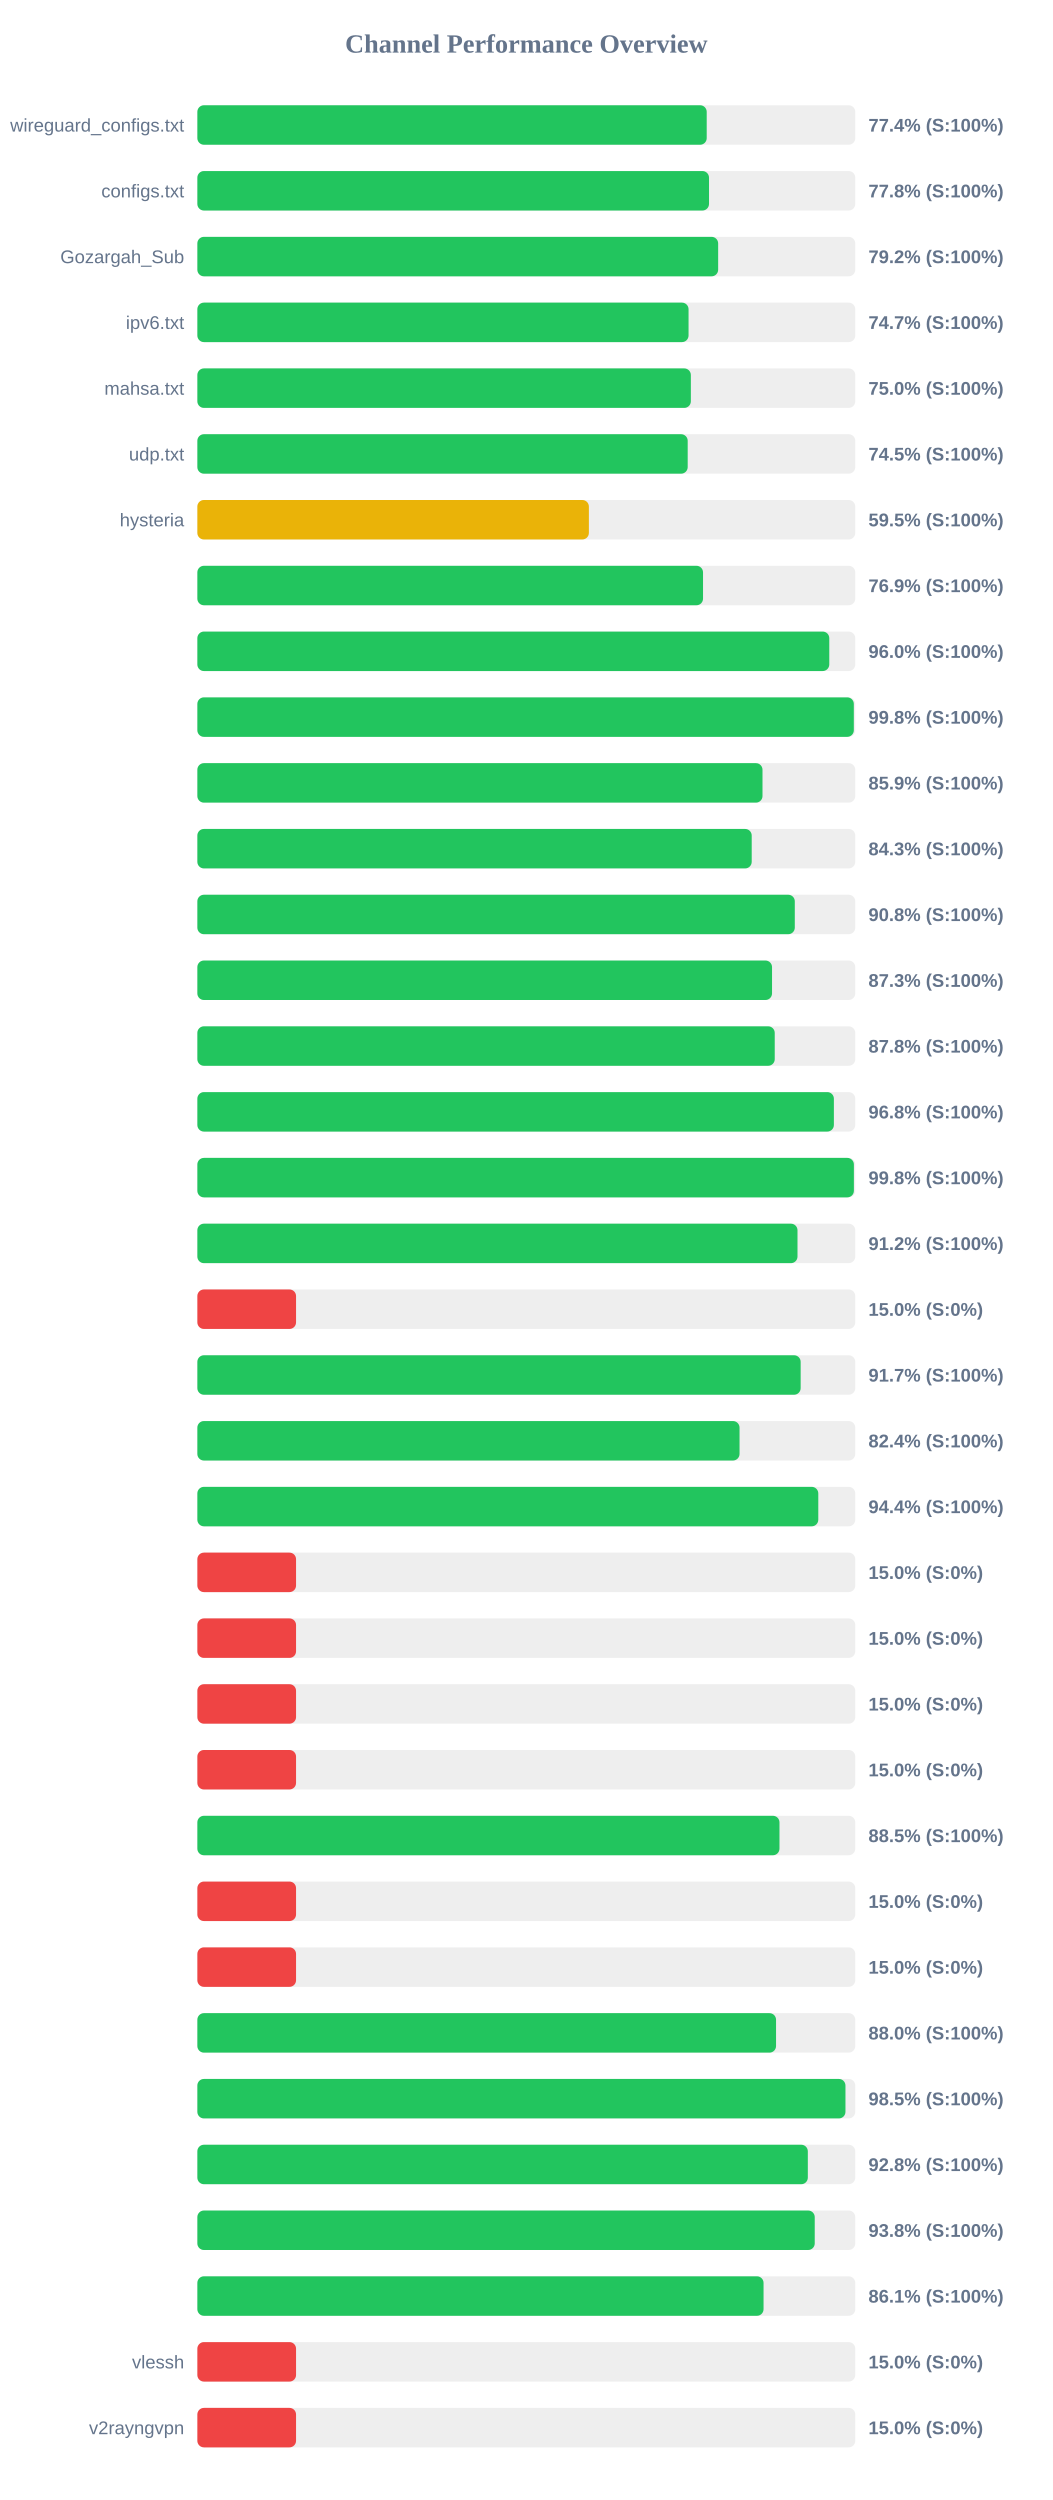
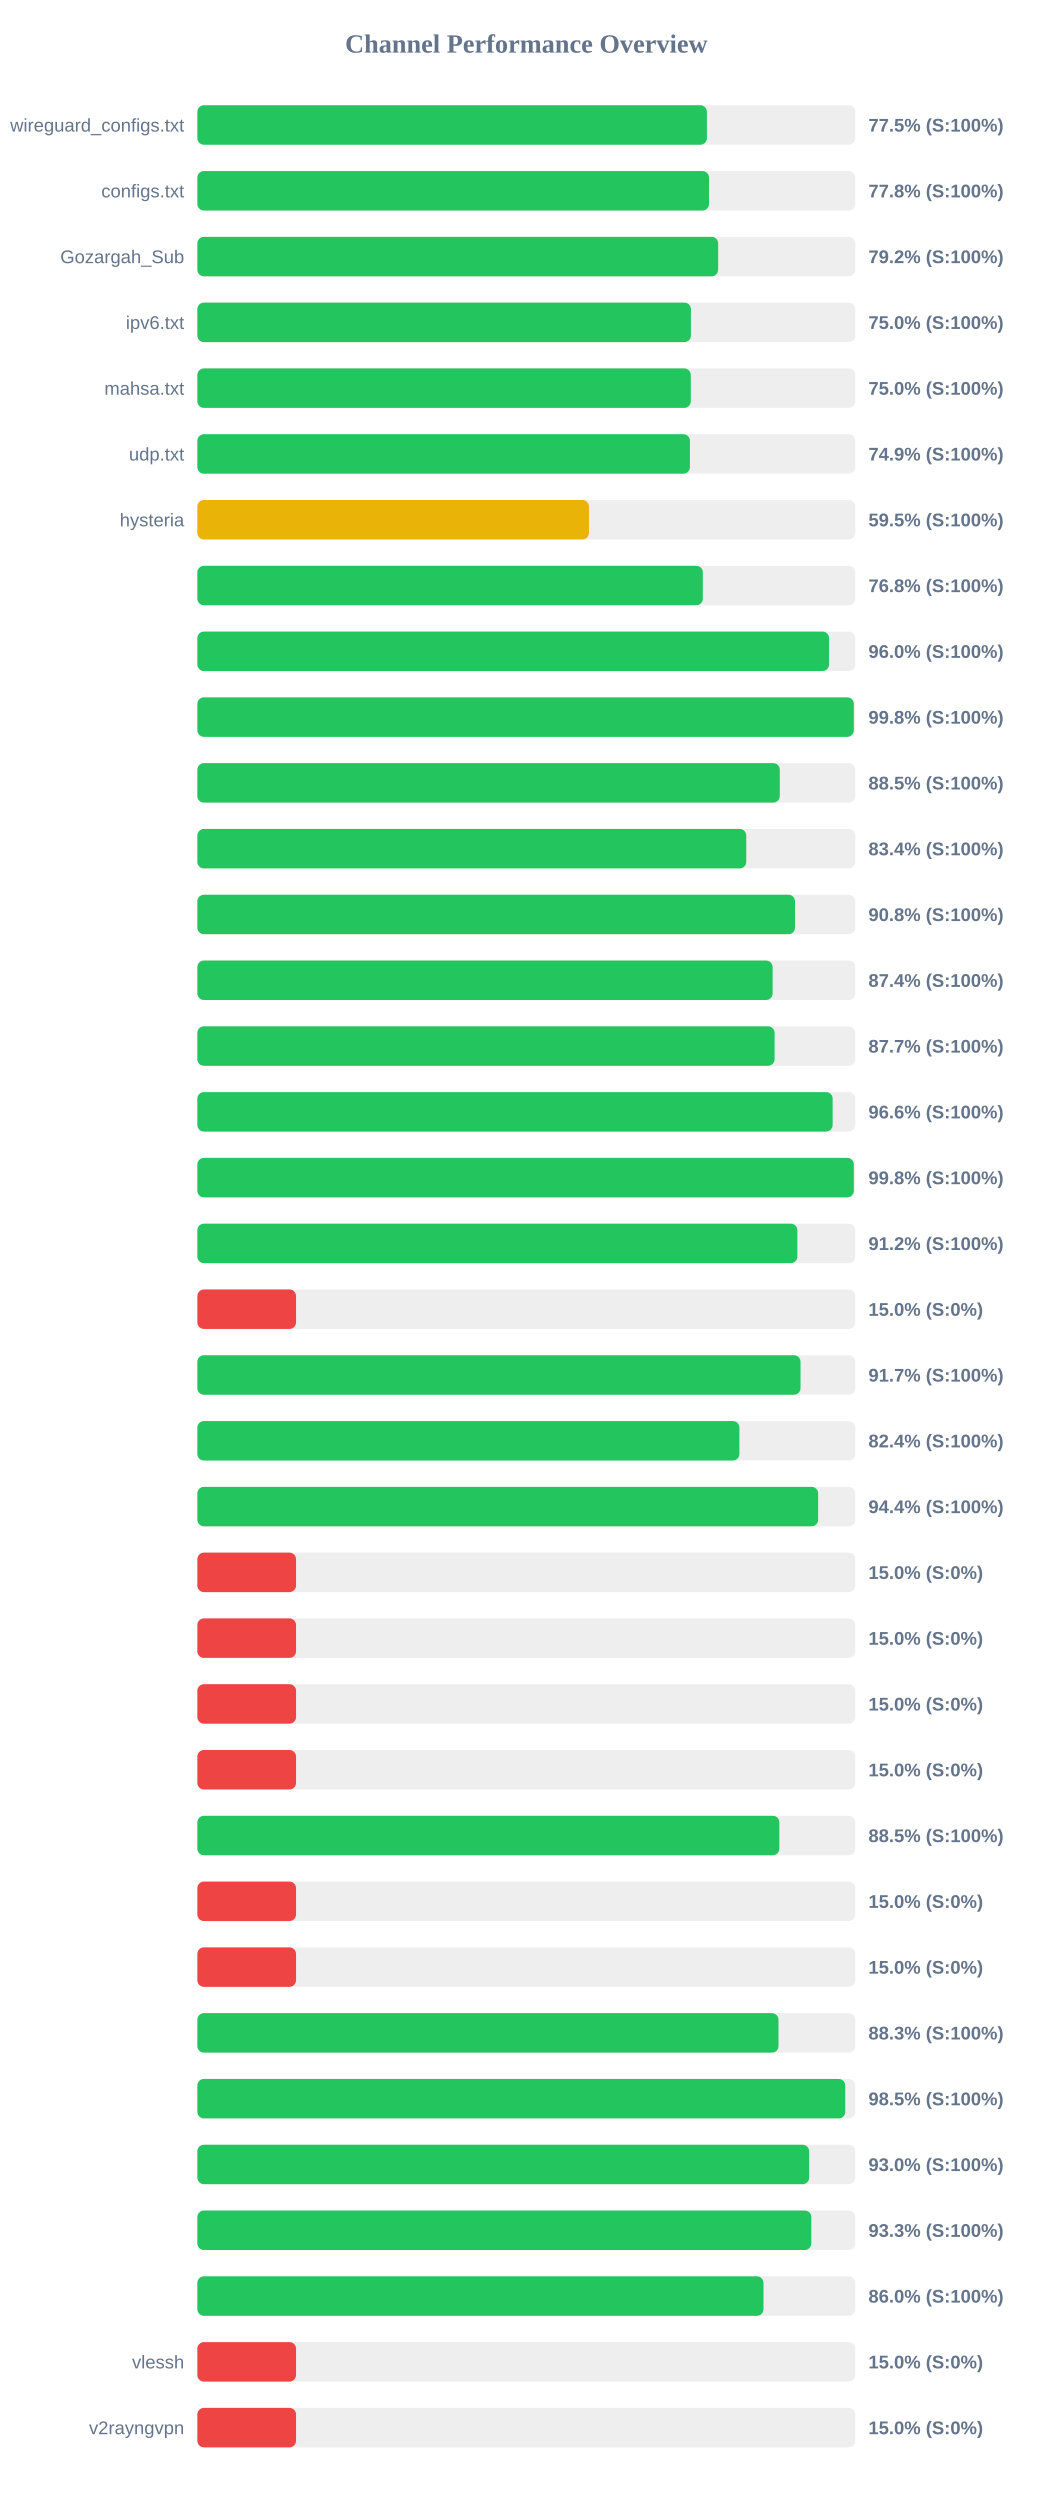
<svg xmlns="http://www.w3.org/2000/svg" width="800" height="1900" version="1.1">
  <style>
        .row { font: 14px Arial; fill: #64748b; }
        .score { font: bold 14px Arial; fill: #64748b; }
    </style>
  <text x="400" y="40" text-anchor="middle" font-size="20px" font-weight="bold" fill="#64748b">Channel Performance Overview</text>
  <rect x="150" y="80" width="500" height="30" fill="#eee" rx="5" />
-   <rect x="150" y="80" width="387.1" height="30" fill="#22c55e" rx="5" />
+   <rect x="150" y="80" width="387.25" height="30" fill="#22c55e" rx="5" />
  <text x="140" y="100" text-anchor="end" class="row">wireguard_configs.txt</text>
-   <text x="660" y="100" text-anchor="start" class="score">77.4% (S:100%)</text>
+   <text x="660" y="100" text-anchor="start" class="score">77.5% (S:100%)</text>
  <rect x="150" y="130" width="500" height="30" fill="#eee" rx="5" />
  <rect x="150" y="130" width="388.85" height="30" fill="#22c55e" rx="5" />
  <text x="140" y="150" text-anchor="end" class="row">configs.txt</text>
  <text x="660" y="150" text-anchor="start" class="score">77.8% (S:100%)</text>
  <rect x="150" y="180" width="500" height="30" fill="#eee" rx="5" />
  <rect x="150" y="180" width="395.8" height="30" fill="#22c55e" rx="5" />
  <text x="140" y="200" text-anchor="end" class="row">Gozargah_Sub</text>
  <text x="660" y="200" text-anchor="start" class="score">79.2% (S:100%)</text>
  <rect x="150" y="230" width="500" height="30" fill="#eee" rx="5" />
-   <rect x="150" y="230" width="373.3" height="30" fill="#22c55e" rx="5" />
+   <rect x="150" y="230" width="375.1" height="30" fill="#22c55e" rx="5" />
  <text x="140" y="250" text-anchor="end" class="row">ipv6.txt</text>
-   <text x="660" y="250" text-anchor="start" class="score">74.7% (S:100%)</text>
+   <text x="660" y="250" text-anchor="start" class="score">75.0% (S:100%)</text>
  <rect x="150" y="280" width="500" height="30" fill="#eee" rx="5" />
-   <rect x="150" y="280" width="375.05" height="30" fill="#22c55e" rx="5" />
+   <rect x="150" y="280" width="375.0" height="30" fill="#22c55e" rx="5" />
  <text x="140" y="300" text-anchor="end" class="row">mahsa.txt</text>
  <text x="660" y="300" text-anchor="start" class="score">75.0% (S:100%)</text>
  <rect x="150" y="330" width="500" height="30" fill="#eee" rx="5" />
-   <rect x="150" y="330" width="372.65" height="30" fill="#22c55e" rx="5" />
+   <rect x="150" y="330" width="374.35" height="30" fill="#22c55e" rx="5" />
  <text x="140" y="350" text-anchor="end" class="row">udp.txt</text>
-   <text x="660" y="350" text-anchor="start" class="score">74.5% (S:100%)</text>
+   <text x="660" y="350" text-anchor="start" class="score">74.9% (S:100%)</text>
  <rect x="150" y="380" width="500" height="30" fill="#eee" rx="5" />
-   <rect x="150" y="380" width="297.55" height="30" fill="#eab308" rx="5" />
+   <rect x="150" y="380" width="297.6" height="30" fill="#eab308" rx="5" />
  <text x="140" y="400" text-anchor="end" class="row">hysteria</text>
  <text x="660" y="400" text-anchor="start" class="score">59.5% (S:100%)</text>
  <rect x="150" y="430" width="500" height="30" fill="#eee" rx="5" />
-   <rect x="150" y="430" width="384.3" height="30" fill="#22c55e" rx="5" />
+   <rect x="150" y="430" width="384.15" height="30" fill="#22c55e" rx="5" />
  <text x="140" y="450" text-anchor="end" class="row" />
-   <text x="660" y="450" text-anchor="start" class="score">76.9% (S:100%)</text>
+   <text x="660" y="450" text-anchor="start" class="score">76.8% (S:100%)</text>
  <rect x="150" y="480" width="500" height="30" fill="#eee" rx="5" />
-   <rect x="150" y="480" width="480.25" height="30" fill="#22c55e" rx="5" />
+   <rect x="150" y="480" width="480.1" height="30" fill="#22c55e" rx="5" />
  <text x="140" y="500" text-anchor="end" class="row" />
  <text x="660" y="500" text-anchor="start" class="score">96.0% (S:100%)</text>
  <rect x="150" y="530" width="500" height="30" fill="#eee" rx="5" />
  <rect x="150" y="530" width="498.9" height="30" fill="#22c55e" rx="5" />
  <text x="140" y="550" text-anchor="end" class="row" />
  <text x="660" y="550" text-anchor="start" class="score">99.8% (S:100%)</text>
  <rect x="150" y="580" width="500" height="30" fill="#eee" rx="5" />
-   <rect x="150" y="580" width="429.5" height="30" fill="#22c55e" rx="5" />
+   <rect x="150" y="580" width="442.65" height="30" fill="#22c55e" rx="5" />
  <text x="140" y="600" text-anchor="end" class="row" />
-   <text x="660" y="600" text-anchor="start" class="score">85.9% (S:100%)</text>
+   <text x="660" y="600" text-anchor="start" class="score">88.5% (S:100%)</text>
  <rect x="150" y="630" width="500" height="30" fill="#eee" rx="5" />
-   <rect x="150" y="630" width="421.3" height="30" fill="#22c55e" rx="5" />
+   <rect x="150" y="630" width="417.15" height="30" fill="#22c55e" rx="5" />
  <text x="140" y="650" text-anchor="end" class="row" />
-   <text x="660" y="650" text-anchor="start" class="score">84.3% (S:100%)</text>
+   <text x="660" y="650" text-anchor="start" class="score">83.4% (S:100%)</text>
  <rect x="150" y="680" width="500" height="30" fill="#eee" rx="5" />
-   <rect x="150" y="680" width="454.05" height="30" fill="#22c55e" rx="5" />
+   <rect x="150" y="680" width="454.2" height="30" fill="#22c55e" rx="5" />
  <text x="140" y="700" text-anchor="end" class="row" />
  <text x="660" y="700" text-anchor="start" class="score">90.8% (S:100%)</text>
  <rect x="150" y="730" width="500" height="30" fill="#eee" rx="5" />
-   <rect x="150" y="730" width="436.75" height="30" fill="#22c55e" rx="5" />
+   <rect x="150" y="730" width="437.2" height="30" fill="#22c55e" rx="5" />
  <text x="140" y="750" text-anchor="end" class="row" />
-   <text x="660" y="750" text-anchor="start" class="score">87.3% (S:100%)</text>
+   <text x="660" y="750" text-anchor="start" class="score">87.4% (S:100%)</text>
  <rect x="150" y="780" width="500" height="30" fill="#eee" rx="5" />
-   <rect x="150" y="780" width="438.8" height="30" fill="#22c55e" rx="5" />
+   <rect x="150" y="780" width="438.7" height="30" fill="#22c55e" rx="5" />
  <text x="140" y="800" text-anchor="end" class="row" />
-   <text x="660" y="800" text-anchor="start" class="score">87.8% (S:100%)</text>
+   <text x="660" y="800" text-anchor="start" class="score">87.7% (S:100%)</text>
  <rect x="150" y="830" width="500" height="30" fill="#eee" rx="5" />
-   <rect x="150" y="830" width="483.75" height="30" fill="#22c55e" rx="5" />
+   <rect x="150" y="830" width="482.8" height="30" fill="#22c55e" rx="5" />
  <text x="140" y="850" text-anchor="end" class="row" />
-   <text x="660" y="850" text-anchor="start" class="score">96.8% (S:100%)</text>
+   <text x="660" y="850" text-anchor="start" class="score">96.6% (S:100%)</text>
  <rect x="150" y="880" width="500" height="30" fill="#eee" rx="5" />
-   <rect x="150" y="880" width="498.95" height="30" fill="#22c55e" rx="5" />
+   <rect x="150" y="880" width="498.9" height="30" fill="#22c55e" rx="5" />
  <text x="140" y="900" text-anchor="end" class="row" />
  <text x="660" y="900" text-anchor="start" class="score">99.8% (S:100%)</text>
  <rect x="150" y="930" width="500" height="30" fill="#eee" rx="5" />
-   <rect x="150" y="930" width="456.1" height="30" fill="#22c55e" rx="5" />
+   <rect x="150" y="930" width="456.0" height="30" fill="#22c55e" rx="5" />
  <text x="140" y="950" text-anchor="end" class="row" />
  <text x="660" y="950" text-anchor="start" class="score">91.2% (S:100%)</text>
  <rect x="150" y="980" width="500" height="30" fill="#eee" rx="5" />
  <rect x="150" y="980" width="75.0" height="30" fill="#ef4444" rx="5" />
  <text x="140" y="1000" text-anchor="end" class="row" />
  <text x="660" y="1000" text-anchor="start" class="score">15.0% (S:0%)</text>
  <rect x="150" y="1030" width="500" height="30" fill="#eee" rx="5" />
-   <rect x="150" y="1030" width="458.5" height="30" fill="#22c55e" rx="5" />
+   <rect x="150" y="1030" width="458.4" height="30" fill="#22c55e" rx="5" />
  <text x="140" y="1050" text-anchor="end" class="row" />
  <text x="660" y="1050" text-anchor="start" class="score">91.7% (S:100%)</text>
  <rect x="150" y="1080" width="500" height="30" fill="#eee" rx="5" />
-   <rect x="150" y="1080" width="412.05" height="30" fill="#22c55e" rx="5" />
+   <rect x="150" y="1080" width="411.95" height="30" fill="#22c55e" rx="5" />
  <text x="140" y="1100" text-anchor="end" class="row" />
  <text x="660" y="1100" text-anchor="start" class="score">82.4% (S:100%)</text>
  <rect x="150" y="1130" width="500" height="30" fill="#eee" rx="5" />
-   <rect x="150" y="1130" width="471.9" height="30" fill="#22c55e" rx="5" />
+   <rect x="150" y="1130" width="471.8" height="30" fill="#22c55e" rx="5" />
  <text x="140" y="1150" text-anchor="end" class="row" />
  <text x="660" y="1150" text-anchor="start" class="score">94.4% (S:100%)</text>
  <rect x="150" y="1180" width="500" height="30" fill="#eee" rx="5" />
  <rect x="150" y="1180" width="75.0" height="30" fill="#ef4444" rx="5" />
  <text x="140" y="1200" text-anchor="end" class="row" />
  <text x="660" y="1200" text-anchor="start" class="score">15.0% (S:0%)</text>
  <rect x="150" y="1230" width="500" height="30" fill="#eee" rx="5" />
  <rect x="150" y="1230" width="75.0" height="30" fill="#ef4444" rx="5" />
  <text x="140" y="1250" text-anchor="end" class="row" />
  <text x="660" y="1250" text-anchor="start" class="score">15.0% (S:0%)</text>
  <rect x="150" y="1280" width="500" height="30" fill="#eee" rx="5" />
  <rect x="150" y="1280" width="75.0" height="30" fill="#ef4444" rx="5" />
  <text x="140" y="1300" text-anchor="end" class="row" />
  <text x="660" y="1300" text-anchor="start" class="score">15.0% (S:0%)</text>
  <rect x="150" y="1330" width="500" height="30" fill="#eee" rx="5" />
  <rect x="150" y="1330" width="75.0" height="30" fill="#ef4444" rx="5" />
  <text x="140" y="1350" text-anchor="end" class="row" />
  <text x="660" y="1350" text-anchor="start" class="score">15.0% (S:0%)</text>
  <rect x="150" y="1380" width="500" height="30" fill="#eee" rx="5" />
-   <rect x="150" y="1380" width="442.4" height="30" fill="#22c55e" rx="5" />
+   <rect x="150" y="1380" width="442.3" height="30" fill="#22c55e" rx="5" />
  <text x="140" y="1400" text-anchor="end" class="row" />
  <text x="660" y="1400" text-anchor="start" class="score">88.5% (S:100%)</text>
  <rect x="150" y="1430" width="500" height="30" fill="#eee" rx="5" />
  <rect x="150" y="1430" width="75.0" height="30" fill="#ef4444" rx="5" />
  <text x="140" y="1450" text-anchor="end" class="row" />
  <text x="660" y="1450" text-anchor="start" class="score">15.0% (S:0%)</text>
  <rect x="150" y="1480" width="500" height="30" fill="#eee" rx="5" />
  <rect x="150" y="1480" width="75.0" height="30" fill="#ef4444" rx="5" />
  <text x="140" y="1500" text-anchor="end" class="row" />
  <text x="660" y="1500" text-anchor="start" class="score">15.0% (S:0%)</text>
  <rect x="150" y="1530" width="500" height="30" fill="#eee" rx="5" />
-   <rect x="150" y="1530" width="439.8" height="30" fill="#22c55e" rx="5" />
+   <rect x="150" y="1530" width="441.65" height="30" fill="#22c55e" rx="5" />
  <text x="140" y="1550" text-anchor="end" class="row" />
-   <text x="660" y="1550" text-anchor="start" class="score">88.0% (S:100%)</text>
+   <text x="660" y="1550" text-anchor="start" class="score">88.3% (S:100%)</text>
  <rect x="150" y="1580" width="500" height="30" fill="#eee" rx="5" />
-   <rect x="150" y="1580" width="492.55" height="30" fill="#22c55e" rx="5" />
+   <rect x="150" y="1580" width="492.4" height="30" fill="#22c55e" rx="5" />
  <text x="140" y="1600" text-anchor="end" class="row" />
  <text x="660" y="1600" text-anchor="start" class="score">98.5% (S:100%)</text>
  <rect x="150" y="1630" width="500" height="30" fill="#eee" rx="5" />
-   <rect x="150" y="1630" width="463.95" height="30" fill="#22c55e" rx="5" />
+   <rect x="150" y="1630" width="464.95" height="30" fill="#22c55e" rx="5" />
  <text x="140" y="1650" text-anchor="end" class="row" />
-   <text x="660" y="1650" text-anchor="start" class="score">92.8% (S:100%)</text>
+   <text x="660" y="1650" text-anchor="start" class="score">93.0% (S:100%)</text>
  <rect x="150" y="1680" width="500" height="30" fill="#eee" rx="5" />
-   <rect x="150" y="1680" width="469.2" height="30" fill="#22c55e" rx="5" />
+   <rect x="150" y="1680" width="466.6" height="30" fill="#22c55e" rx="5" />
  <text x="140" y="1700" text-anchor="end" class="row" />
-   <text x="660" y="1700" text-anchor="start" class="score">93.8% (S:100%)</text>
+   <text x="660" y="1700" text-anchor="start" class="score">93.3% (S:100%)</text>
  <rect x="150" y="1730" width="500" height="30" fill="#eee" rx="5" />
-   <rect x="150" y="1730" width="430.3" height="30" fill="#22c55e" rx="5" />
+   <rect x="150" y="1730" width="430.25" height="30" fill="#22c55e" rx="5" />
  <text x="140" y="1750" text-anchor="end" class="row" />
-   <text x="660" y="1750" text-anchor="start" class="score">86.1% (S:100%)</text>
+   <text x="660" y="1750" text-anchor="start" class="score">86.0% (S:100%)</text>
  <rect x="150" y="1780" width="500" height="30" fill="#eee" rx="5" />
  <rect x="150" y="1780" width="75.0" height="30" fill="#ef4444" rx="5" />
  <text x="140" y="1800" text-anchor="end" class="row">vlessh</text>
  <text x="660" y="1800" text-anchor="start" class="score">15.0% (S:0%)</text>
  <rect x="150" y="1830" width="500" height="30" fill="#eee" rx="5" />
  <rect x="150" y="1830" width="75.0" height="30" fill="#ef4444" rx="5" />
  <text x="140" y="1850" text-anchor="end" class="row">v2rayngvpn</text>
  <text x="660" y="1850" text-anchor="start" class="score">15.0% (S:0%)</text>
</svg>
